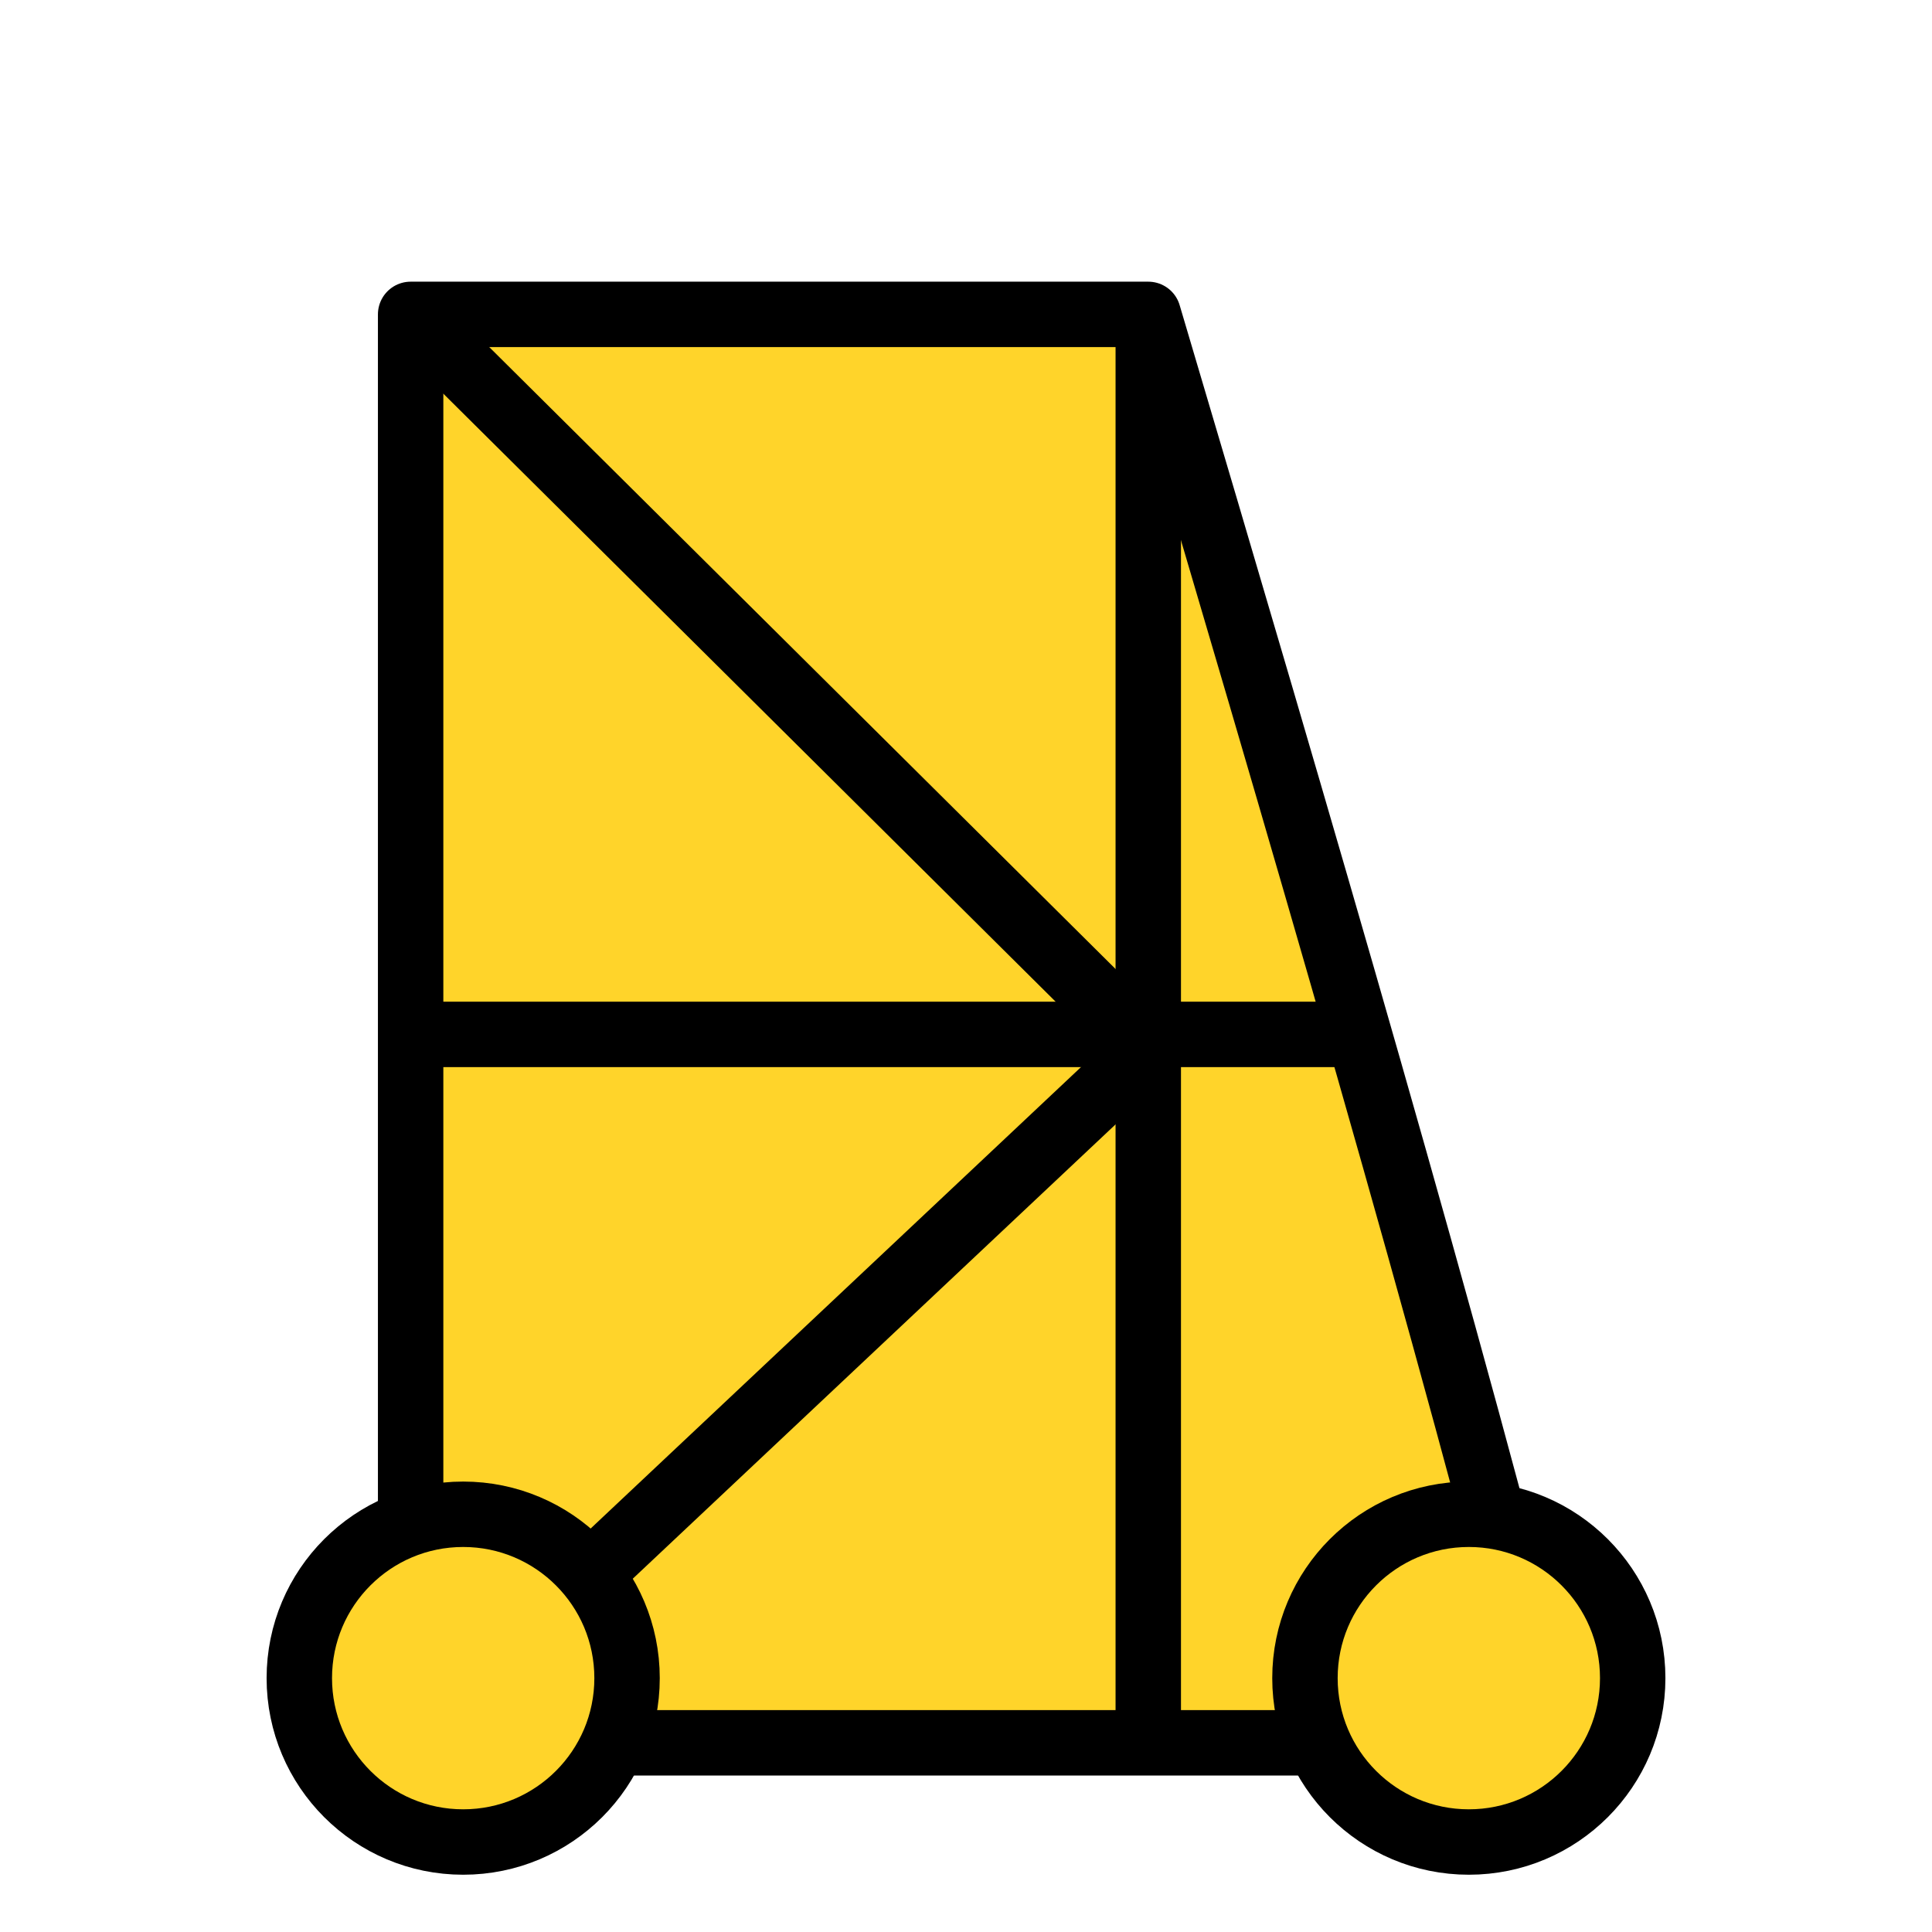
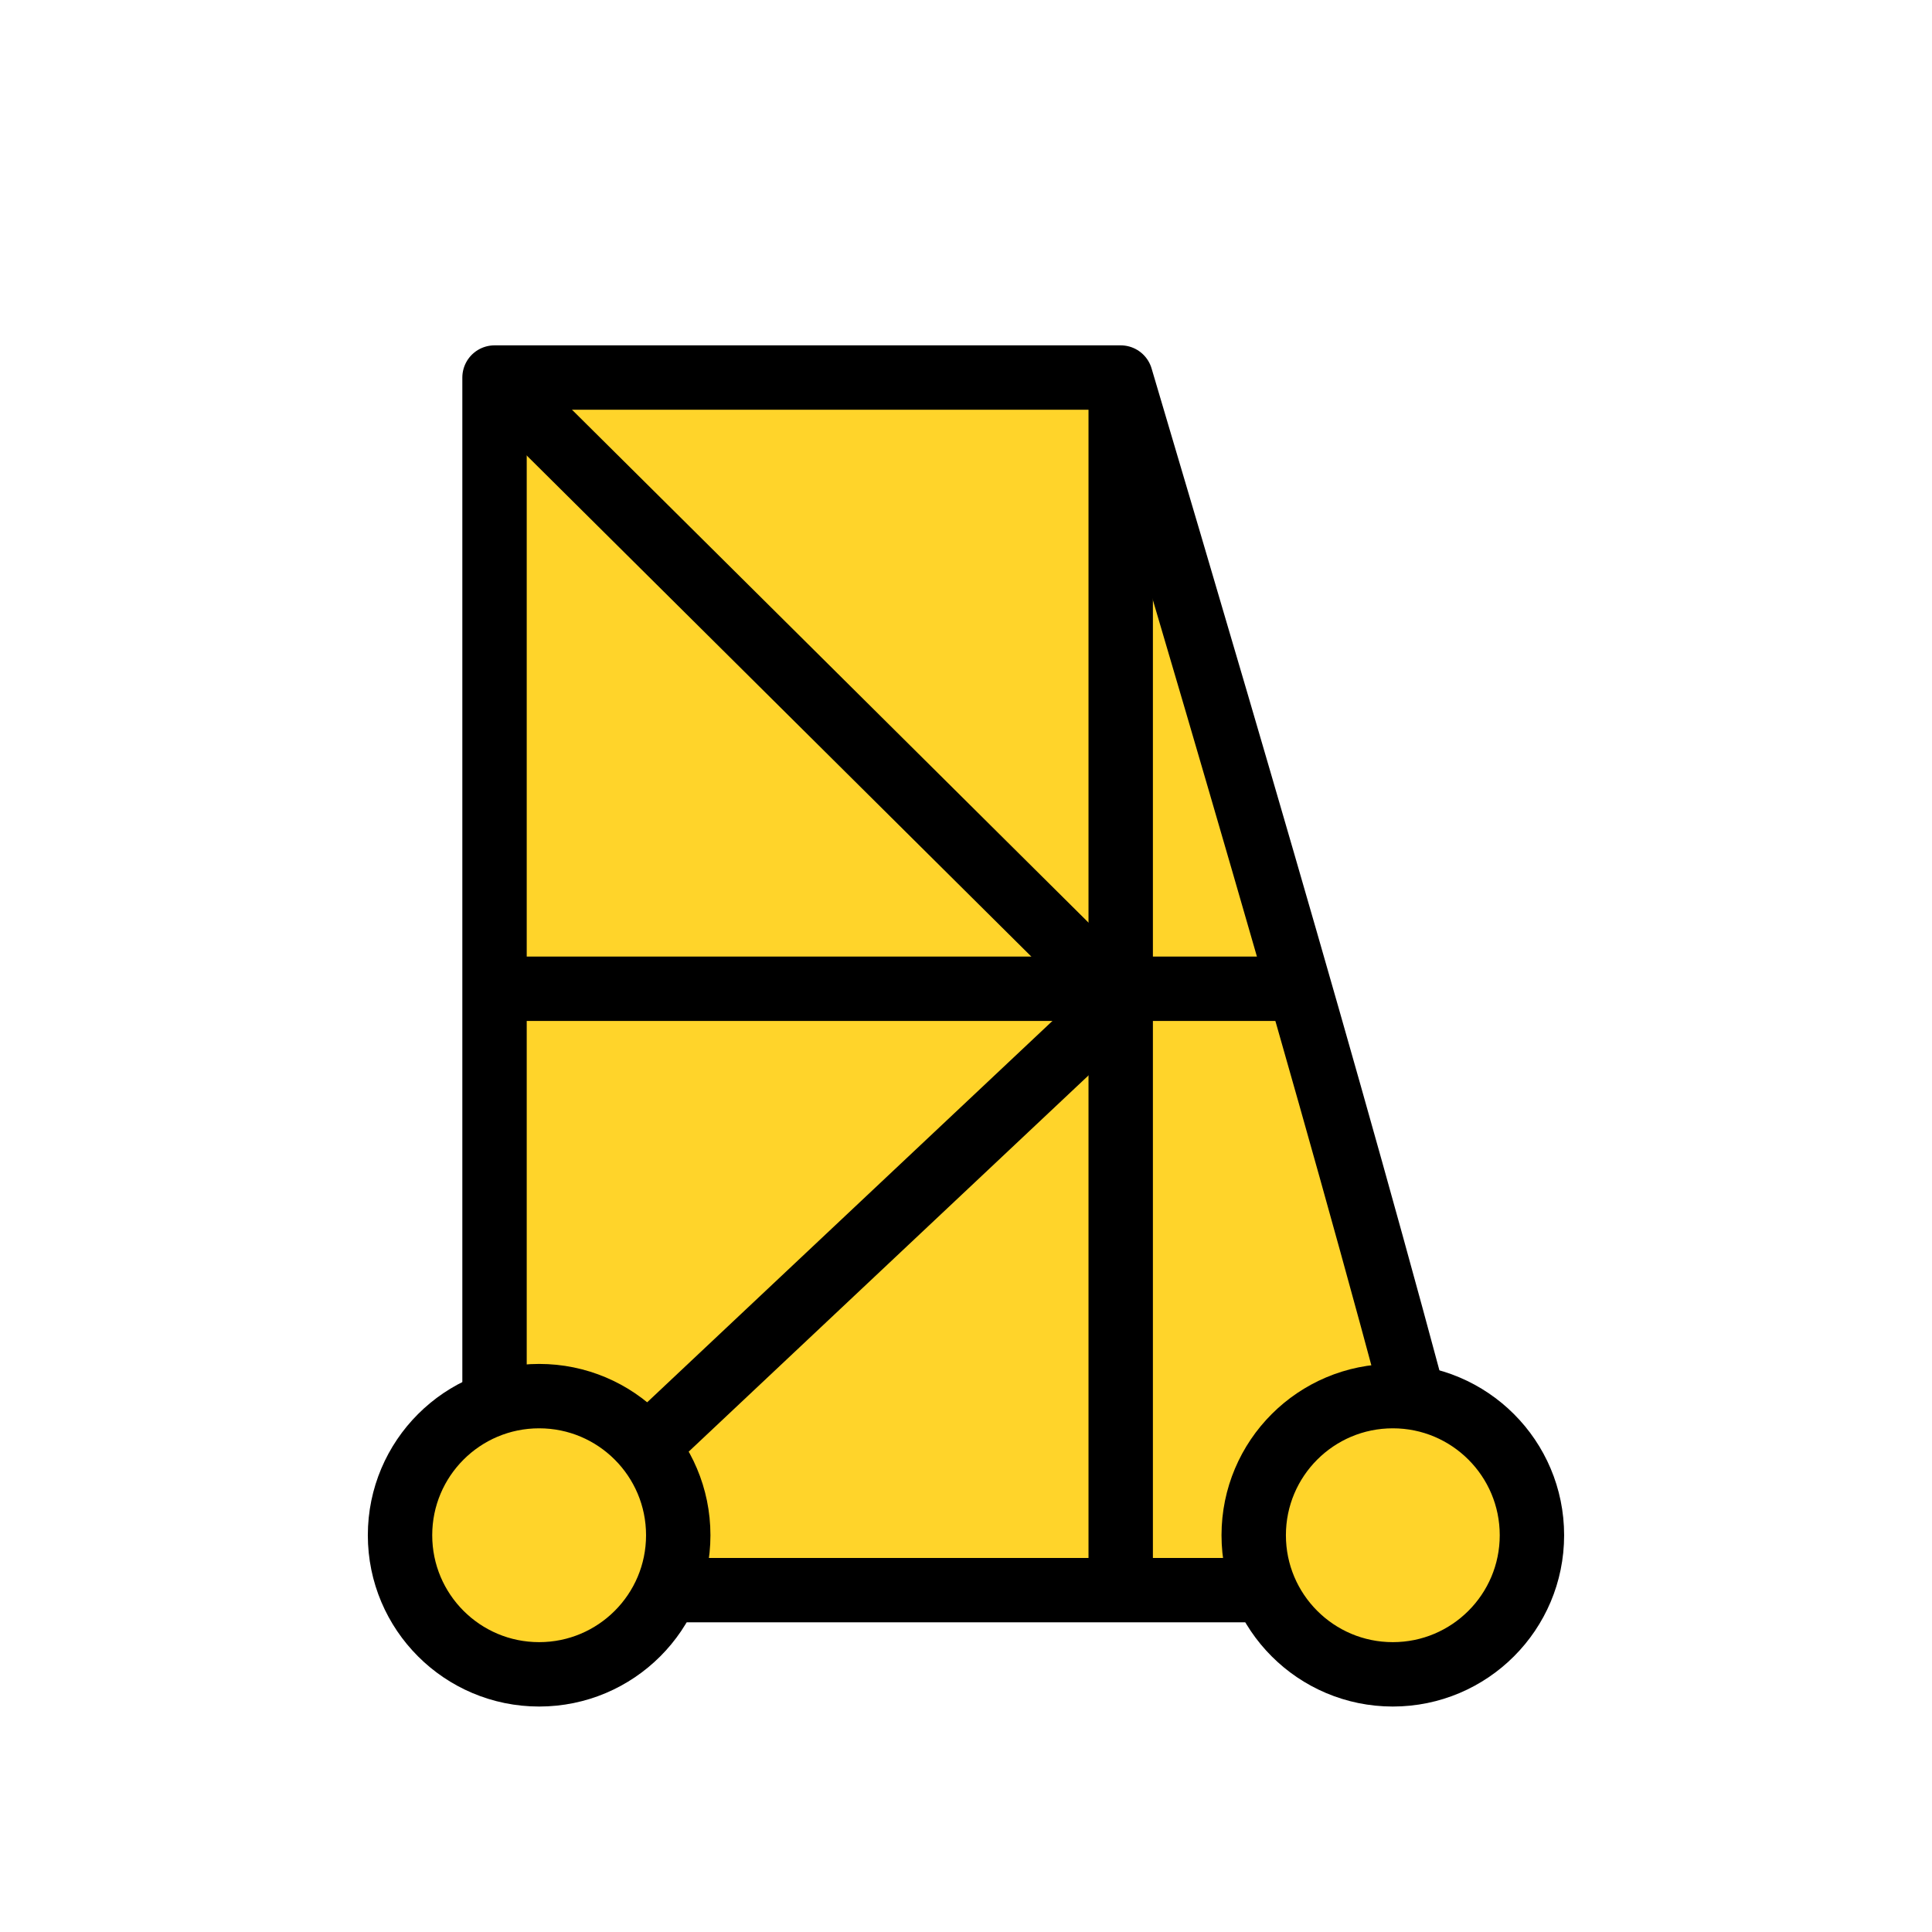
- <svg xmlns="http://www.w3.org/2000/svg" width="177.17" height="177.17" shape-rendering="geometricPrecision" image-rendering="optimizeQuality" fill-rule="evenodd" clip-rule="evenodd" viewBox="0 0 50 50" version="1.1" id="svg1722">
+ <svg xmlns="http://www.w3.org/2000/svg" width="45" height="45" shape-rendering="geometricPrecision" image-rendering="optimizeQuality" fill-rule="evenodd" clip-rule="evenodd" viewBox="0 0 12.7 12.7" version="1.1" id="svg1722">
  <defs id="defs1716">
    <linearGradient id="0" x1="21.376" x2="77.64" gradientUnits="userSpaceOnUse">
      <stop stop-color="#fff" id="stop1711" />
      <stop offset="1" stop-color="#fff" stop-opacity="0" id="stop1713" />
    </linearGradient>
  </defs>
-   <g id="g2346" transform="translate(-47.29487,1.471233)" style="fill:#ffdd55;fill-opacity:1">
-     <path style="fill:#ffd42a;fill-opacity:1;stroke:#000000;stroke-width:1.693;stroke-linecap:butt;stroke-linejoin:round;stroke-miterlimit:4;stroke-dasharray:none;stroke-opacity:1" d="M 77.012,6.665 H 57.922 V 43.633 H 87.464 C 84.801,33.069 80.963,19.99 77.012,6.665 Z" id="path1728" />
-     <circle style="fill:#ffd42a;fill-opacity:1;stroke:#000000;stroke-width:1.693;stroke-miterlimit:4;stroke-dasharray:none;stroke-opacity:1" id="circle2293" cx="85.308" cy="41.959" r="4.241" />
-     <path style="fill:#ffdd55;fill-opacity:1;stroke:#000000;stroke-width:1.693;stroke-linecap:butt;stroke-linejoin:miter;stroke-miterlimit:4;stroke-dasharray:none;stroke-opacity:1" d="M 77.012,6.665 V 43.899" id="path2295" />
-     <path style="fill:#ffdd55;fill-opacity:1;stroke:#000000;stroke-width:1.693;stroke-linecap:butt;stroke-linejoin:miter;stroke-miterlimit:4;stroke-dasharray:none;stroke-opacity:1" d="M 58.216,25.299 H 82.677" id="path2297" />
-     <path style="fill:#ffdd55;fill-opacity:1;stroke:#000000;stroke-width:1.693;stroke-linecap:butt;stroke-linejoin:miter;stroke-miterlimit:4;stroke-dasharray:none;stroke-opacity:1" d="M 57.922,43.633 77.027,25.655" id="path2299" />
-     <circle style="fill:#ffd42a;fill-opacity:1;stroke:#000000;stroke-width:1.693;stroke-miterlimit:4;stroke-dasharray:none;stroke-opacity:1" id="path2291" cx="59.282" cy="41.959" r="4.241" />
-     <path style="fill:#ffdd55;fill-opacity:1;stroke:#000000;stroke-width:1.693;stroke-linecap:butt;stroke-linejoin:miter;stroke-miterlimit:4;stroke-dasharray:none;stroke-opacity:1" d="M 57.922,6.684 77.027,25.655" id="path2303" />
+   <g id="g2346" transform="matrix(0.2156185,0,0,0.2156185,-9.238278,1.044696)" style="fill:#ffdd55;fill-opacity:1;stroke-width:1.963;stroke-miterlimit:4;stroke-dasharray:none">
+     <path style="fill:#ffd42a;fill-opacity:1;stroke:#000000;stroke-width:1.963;stroke-linecap:butt;stroke-linejoin:round;stroke-miterlimit:4;stroke-dasharray:none;stroke-opacity:1" d="M 77.012,6.665 H 57.922 V 43.633 H 87.464 C 84.801,33.069 80.963,19.99 77.012,6.665 Z" id="path1728" />
+     <circle style="fill:#ffd42a;fill-opacity:1;stroke:#000000;stroke-width:1.963;stroke-miterlimit:4;stroke-dasharray:none;stroke-opacity:1" id="circle2293" cx="85.308" cy="41.959" r="4.241" />
+     <path style="fill:#ffdd55;fill-opacity:1;stroke:#000000;stroke-width:1.963;stroke-linecap:butt;stroke-linejoin:miter;stroke-miterlimit:4;stroke-dasharray:none;stroke-opacity:1" d="M 77.012,6.665 V 43.899" id="path2295" />
+     <path style="fill:#ffdd55;fill-opacity:1;stroke:#000000;stroke-width:1.963;stroke-linecap:butt;stroke-linejoin:miter;stroke-miterlimit:4;stroke-dasharray:none;stroke-opacity:1" d="M 58.216,25.299 H 82.677" id="path2297" />
+     <path style="fill:#ffdd55;fill-opacity:1;stroke:#000000;stroke-width:1.963;stroke-linecap:butt;stroke-linejoin:miter;stroke-miterlimit:4;stroke-dasharray:none;stroke-opacity:1" d="M 57.922,43.633 77.027,25.655" id="path2299" />
+     <circle style="fill:#ffd42a;fill-opacity:1;stroke:#000000;stroke-width:1.963;stroke-miterlimit:4;stroke-dasharray:none;stroke-opacity:1" id="path2291" cx="59.282" cy="41.959" r="4.241" />
+     <path style="fill:#ffdd55;fill-opacity:1;stroke:#000000;stroke-width:1.963;stroke-linecap:butt;stroke-linejoin:miter;stroke-miterlimit:4;stroke-dasharray:none;stroke-opacity:1" d="M 57.922,6.684 77.027,25.655" id="path2303" />
  </g>
</svg>
